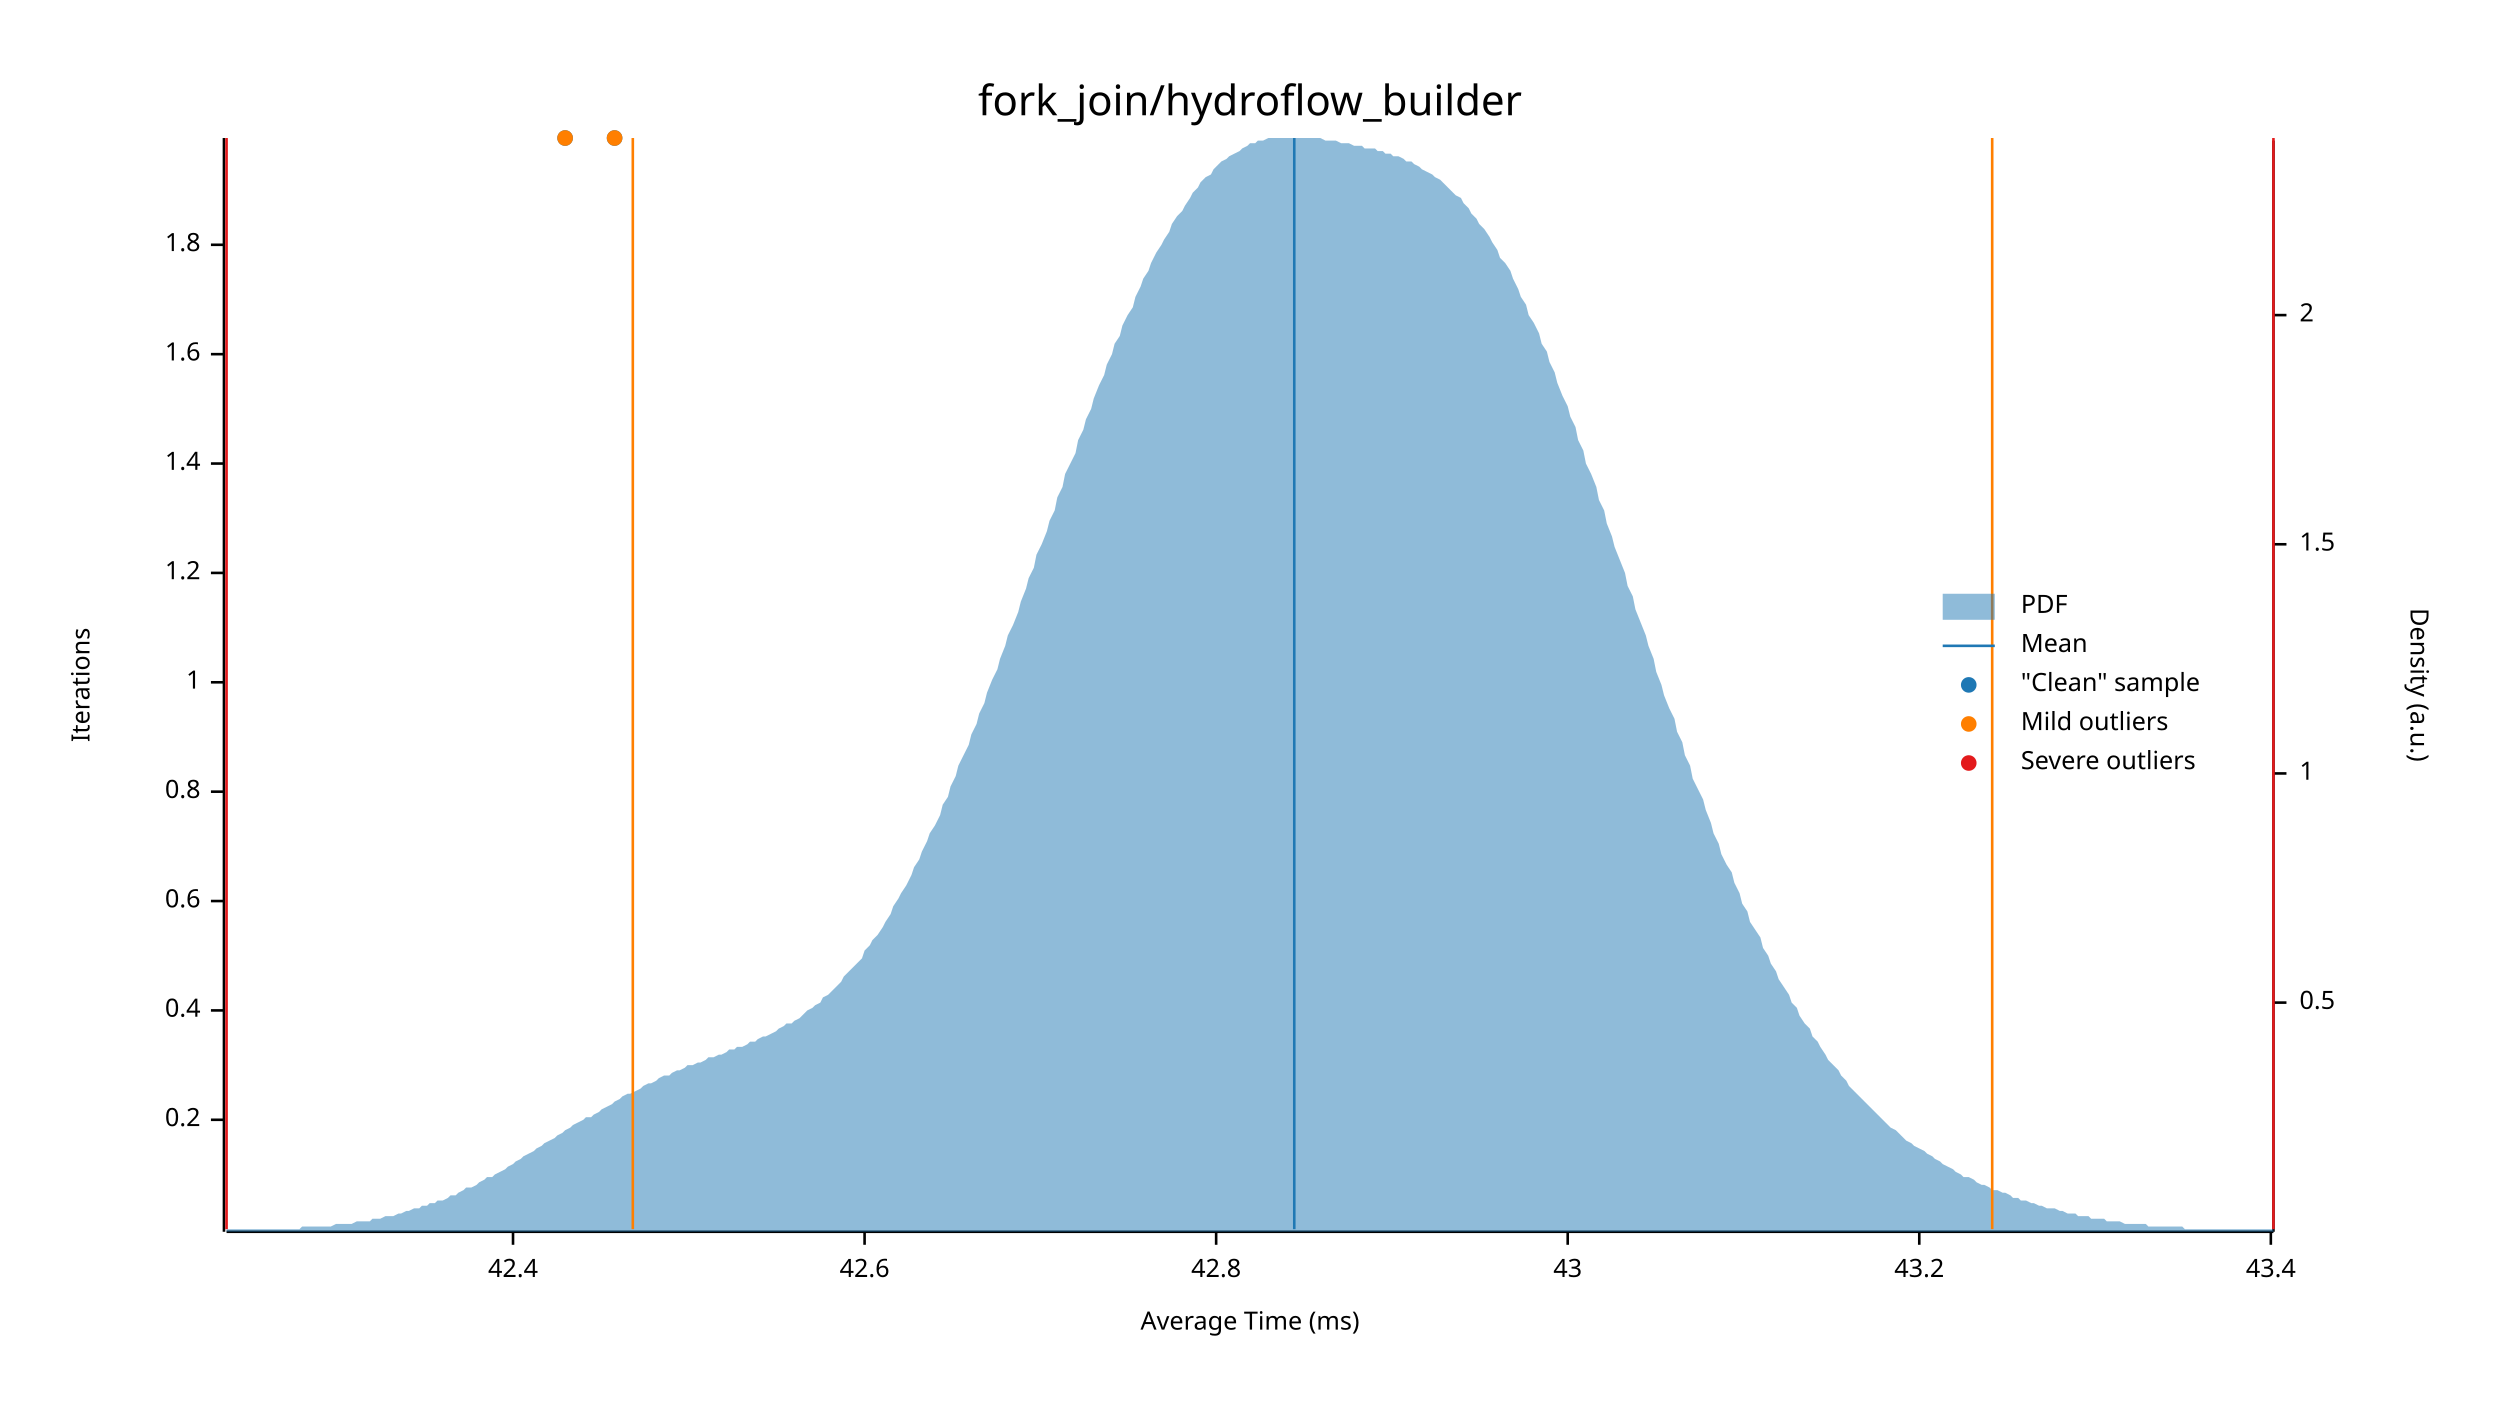
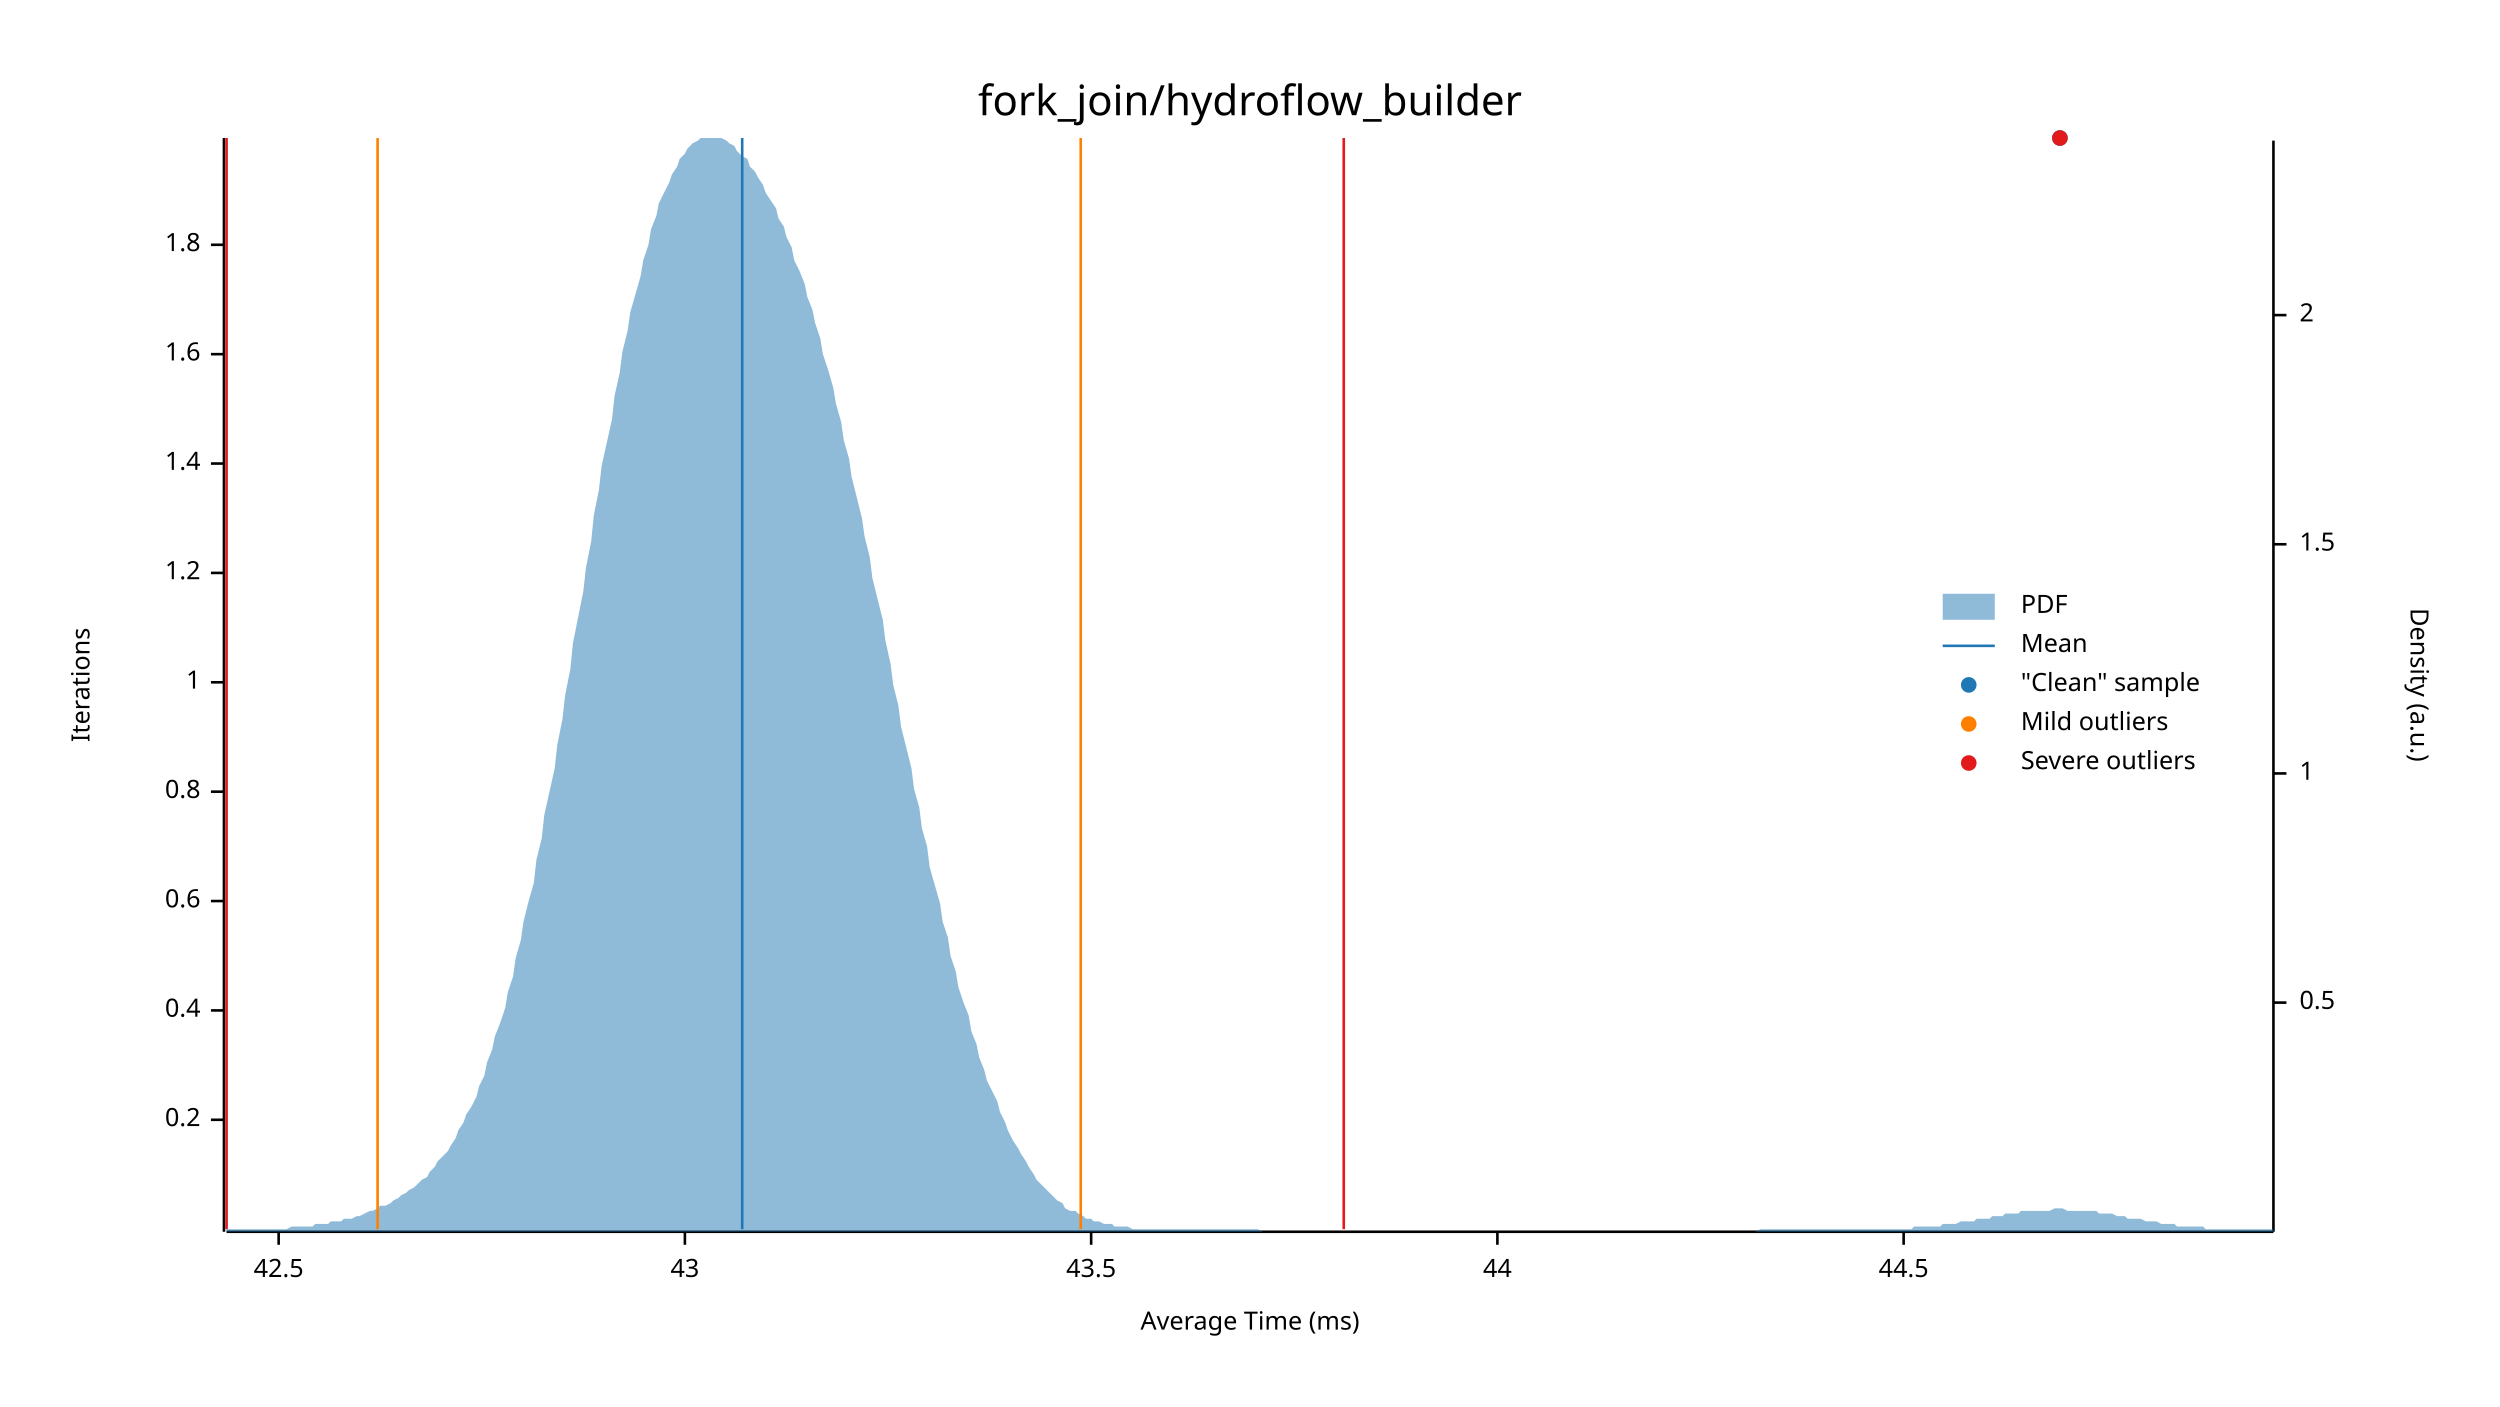
<svg xmlns="http://www.w3.org/2000/svg" width="960" height="540" viewBox="0 0 960 540">
  <text x="480" y="32" dy="0.76em" text-anchor="middle" font-family="sans-serif" font-size="16.129" opacity="1" fill="#000000">
fork_join/hydroflow_builder
</text>
  <text x="27" y="263" dy="0.76em" text-anchor="middle" font-family="sans-serif" font-size="9.677" opacity="1" fill="#000000" transform="rotate(270, 27, 263)">
Iterations
</text>
  <text x="480" y="513" dy="-0.5ex" text-anchor="middle" font-family="sans-serif" font-size="9.677" opacity="1" fill="#000000">
Average Time (ms)
</text>
  <polyline fill="none" opacity="1" stroke="#000000" stroke-width="1" points="86,53 86,473 " />
  <text x="77" y="430" dy="0.5ex" text-anchor="end" font-family="sans-serif" font-size="9.677" opacity="1" fill="#000000">
0.2
</text>
  <polyline fill="none" opacity="1" stroke="#000000" stroke-width="1" points="81,430 86,430 " />
  <text x="77" y="388" dy="0.5ex" text-anchor="end" font-family="sans-serif" font-size="9.677" opacity="1" fill="#000000">
0.4
</text>
  <polyline fill="none" opacity="1" stroke="#000000" stroke-width="1" points="81,388 86,388 " />
  <text x="77" y="346" dy="0.5ex" text-anchor="end" font-family="sans-serif" font-size="9.677" opacity="1" fill="#000000">
0.6
</text>
  <polyline fill="none" opacity="1" stroke="#000000" stroke-width="1" points="81,346 86,346 " />
  <text x="77" y="304" dy="0.5ex" text-anchor="end" font-family="sans-serif" font-size="9.677" opacity="1" fill="#000000">
0.8
</text>
  <polyline fill="none" opacity="1" stroke="#000000" stroke-width="1" points="81,304 86,304 " />
  <text x="77" y="262" dy="0.5ex" text-anchor="end" font-family="sans-serif" font-size="9.677" opacity="1" fill="#000000">
1
</text>
  <polyline fill="none" opacity="1" stroke="#000000" stroke-width="1" points="81,262 86,262 " />
  <text x="77" y="220" dy="0.5ex" text-anchor="end" font-family="sans-serif" font-size="9.677" opacity="1" fill="#000000">
1.2
</text>
  <polyline fill="none" opacity="1" stroke="#000000" stroke-width="1" points="81,220 86,220 " />
  <text x="77" y="178" dy="0.5ex" text-anchor="end" font-family="sans-serif" font-size="9.677" opacity="1" fill="#000000">
1.4
</text>
  <polyline fill="none" opacity="1" stroke="#000000" stroke-width="1" points="81,178 86,178 " />
  <text x="77" y="136" dy="0.5ex" text-anchor="end" font-family="sans-serif" font-size="9.677" opacity="1" fill="#000000">
1.6
</text>
  <polyline fill="none" opacity="1" stroke="#000000" stroke-width="1" points="81,136 86,136 " />
  <text x="77" y="94" dy="0.5ex" text-anchor="end" font-family="sans-serif" font-size="9.677" opacity="1" fill="#000000">
1.8
</text>
  <polyline fill="none" opacity="1" stroke="#000000" stroke-width="1" points="81,94 86,94 " />
  <polyline fill="none" opacity="1" stroke="#000000" stroke-width="1" points="87,473 873,473 " />
-   <text x="197" y="483" dy="0.76em" text-anchor="middle" font-family="sans-serif" font-size="9.677" opacity="1" fill="#000000">
- 42.4
+   <text x="107" y="483" dy="0.76em" text-anchor="middle" font-family="sans-serif" font-size="9.677" opacity="1" fill="#000000">
+ 42.5
</text>
-   <polyline fill="none" opacity="1" stroke="#000000" stroke-width="1" points="197,473 197,478 " />
-   <text x="332" y="483" dy="0.76em" text-anchor="middle" font-family="sans-serif" font-size="9.677" opacity="1" fill="#000000">
- 42.6
- </text>
-   <polyline fill="none" opacity="1" stroke="#000000" stroke-width="1" points="332,473 332,478 " />
-   <text x="467" y="483" dy="0.76em" text-anchor="middle" font-family="sans-serif" font-size="9.677" opacity="1" fill="#000000">
- 42.8
- </text>
-   <polyline fill="none" opacity="1" stroke="#000000" stroke-width="1" points="467,473 467,478 " />
-   <text x="602" y="483" dy="0.76em" text-anchor="middle" font-family="sans-serif" font-size="9.677" opacity="1" fill="#000000">
+   <polyline fill="none" opacity="1" stroke="#000000" stroke-width="1" points="107,473 107,478 " />
+   <text x="263" y="483" dy="0.76em" text-anchor="middle" font-family="sans-serif" font-size="9.677" opacity="1" fill="#000000">
43
</text>
-   <polyline fill="none" opacity="1" stroke="#000000" stroke-width="1" points="602,473 602,478 " />
-   <text x="737" y="483" dy="0.76em" text-anchor="middle" font-family="sans-serif" font-size="9.677" opacity="1" fill="#000000">
- 43.2
+   <polyline fill="none" opacity="1" stroke="#000000" stroke-width="1" points="263,473 263,478 " />
+   <text x="419" y="483" dy="0.76em" text-anchor="middle" font-family="sans-serif" font-size="9.677" opacity="1" fill="#000000">
+ 43.5
</text>
-   <polyline fill="none" opacity="1" stroke="#000000" stroke-width="1" points="737,473 737,478 " />
-   <text x="872" y="483" dy="0.76em" text-anchor="middle" font-family="sans-serif" font-size="9.677" opacity="1" fill="#000000">
- 43.4
+   <polyline fill="none" opacity="1" stroke="#000000" stroke-width="1" points="419,473 419,478 " />
+   <text x="575" y="483" dy="0.76em" text-anchor="middle" font-family="sans-serif" font-size="9.677" opacity="1" fill="#000000">
+ 44
</text>
-   <polyline fill="none" opacity="1" stroke="#000000" stroke-width="1" points="872,473 872,478 " />
+   <polyline fill="none" opacity="1" stroke="#000000" stroke-width="1" points="575,473 575,478 " />
+   <text x="731" y="483" dy="0.76em" text-anchor="middle" font-family="sans-serif" font-size="9.677" opacity="1" fill="#000000">
+ 44.5
+ </text>
+   <polyline fill="none" opacity="1" stroke="#000000" stroke-width="1" points="731,473 731,478 " />
  <text x="933" y="263" dy="0.76em" text-anchor="middle" font-family="sans-serif" font-size="9.677" opacity="1" fill="#000000" transform="rotate(90, 933, 263)">
Density (a.u.)
</text>
  <polyline fill="none" opacity="1" stroke="#000000" stroke-width="1" points="873,54 873,473 " />
  <text x="883" y="385" dy="0.5ex" text-anchor="start" font-family="sans-serif" font-size="9.677" opacity="1" fill="#000000">
0.5
</text>
  <polyline fill="none" opacity="1" stroke="#000000" stroke-width="1" points="873,385 878,385 " />
  <text x="883" y="297" dy="0.5ex" text-anchor="start" font-family="sans-serif" font-size="9.677" opacity="1" fill="#000000">
1
</text>
  <polyline fill="none" opacity="1" stroke="#000000" stroke-width="1" points="873,297 878,297 " />
  <text x="883" y="209" dy="0.5ex" text-anchor="start" font-family="sans-serif" font-size="9.677" opacity="1" fill="#000000">
1.5
</text>
  <polyline fill="none" opacity="1" stroke="#000000" stroke-width="1" points="873,209 878,209 " />
  <text x="883" y="121" dy="0.5ex" text-anchor="start" font-family="sans-serif" font-size="9.677" opacity="1" fill="#000000">
2
</text>
  <polyline fill="none" opacity="1" stroke="#000000" stroke-width="1" points="873,121 878,121 " />
-   <polygon opacity="0.5" fill="#1F78B4" points="87,472 88,472 90,472 91,472 93,472 94,472 96,472 98,472 99,472 101,472 102,472 104,472 105,472 107,472 109,472 110,472 112,472 113,472 115,472 116,471 118,471 120,471 121,471 123,471 124,471 126,471 127,471 129,470 131,470 132,470 134,470 135,470 137,469 138,469 140,469 142,469 143,468 145,468 146,468 148,467 150,467 151,467 153,466 154,466 156,465 157,465 159,464 161,464 162,463 164,463 165,462 167,462 168,461 170,461 172,460 173,459 175,459 176,458 178,457 179,456 181,456 183,455 184,454 186,453 187,452 189,452 190,451 192,450 194,449 195,448 197,447 198,446 200,445 201,444 203,443 205,442 206,441 208,440 209,439 211,438 213,437 214,436 216,435 217,434 219,433 220,432 222,431 224,430 225,429 227,429 228,428 230,427 231,426 233,425 235,424 236,423 238,422 239,421 241,420 242,420 244,419 246,418 247,417 249,416 250,416 252,415 253,414 255,413 257,413 258,412 260,411 261,411 263,410 264,409 266,409 268,408 269,408 271,407 272,406 274,406 276,405 277,405 279,404 280,403 282,403 283,402 285,402 287,401 288,400 290,400 291,399 293,398 294,398 296,397 298,396 299,395 301,394 302,393 304,393 305,392 307,391 309,389 310,388 312,387 313,386 315,385 316,383 318,382 320,380 321,379 323,377 324,375 326,373 327,372 329,370 331,368 332,365 334,363 335,361 337,359 339,356 340,354 342,351 343,348 345,345 346,343 348,340 350,336 351,333 353,330 354,327 356,323 357,320 359,317 361,313 362,309 364,306 365,302 367,298 368,294 370,290 372,286 373,282 375,278 376,274 378,270 379,266 381,261 383,257 384,253 386,248 387,244 389,240 391,235 392,231 394,226 395,222 397,218 398,213 400,209 402,204 403,200 405,196 406,191 408,187 409,182 411,178 413,174 414,169 416,165 417,161 419,157 420,153 422,148 424,144 425,140 427,136 428,132 430,129 431,125 433,121 435,118 436,114 438,110 439,107 441,104 442,101 444,97 446,94 447,92 449,89 450,86 452,83 454,81 455,79 457,76 458,74 460,72 461,70 463,68 465,67 466,65 468,63 469,62 471,61 472,60 474,59 476,58 477,57 479,56 480,55 482,55 483,54 485,54 487,53 488,53 490,53 491,53 493,53 494,53 496,53 498,53 499,53 501,53 502,53 504,53 505,53 507,53 509,54 510,54 512,54 513,54 515,55 517,55 518,55 520,56 521,56 523,56 524,57 526,57 528,57 529,58 531,58 532,59 534,59 535,60 537,60 539,61 540,62 542,62 543,63 545,64 546,65 548,66 550,67 551,68 553,69 554,70 556,72 557,73 559,75 561,76 562,78 564,80 565,82 567,84 568,86 570,88 572,91 573,93 575,96 576,99 578,101 580,104 581,107 583,111 584,114 586,117 587,121 589,124 591,128 592,132 594,135 595,139 597,143 598,147 600,152 602,156 603,160 605,164 606,169 608,173 609,178 611,182 613,187 614,192 616,196 617,201 619,206 620,210 622,215 624,220 625,225 627,229 628,234 630,239 632,244 633,248 635,253 636,258 638,263 639,267 641,272 643,276 644,281 646,285 647,290 649,294 650,299 652,303 654,307 655,311 657,316 658,320 660,324 661,328 663,332 665,335 666,339 668,343 669,347 671,350 672,354 674,357 676,360 677,364 679,367 680,370 682,373 683,376 685,379 687,382 688,385 690,387 691,390 693,393 695,395 696,398 698,400 699,402 701,405 702,407 704,409 706,411 707,413 709,415 710,417 712,419 713,420 715,422 717,424 718,425 720,427 721,428 723,430 724,431 726,433 728,434 729,435 731,437 732,438 734,439 735,440 737,441 739,442 740,443 742,444 743,445 745,446 746,447 748,448 750,449 751,450 753,451 754,452 756,452 758,453 759,454 761,455 762,455 764,456 765,457 767,457 769,458 770,458 772,459 773,460 775,460 776,461 778,461 780,462 781,462 783,463 784,463 786,464 787,464 789,464 791,465 792,465 794,466 795,466 797,466 798,467 800,467 802,467 803,468 805,468 806,468 808,468 809,469 811,469 813,469 814,469 816,470 817,470 819,470 821,470 822,470 824,470 825,471 827,471 828,471 830,471 832,471 833,471 835,471 836,471 838,471 839,472 841,472 843,472 844,472 846,472 847,472 849,472 850,472 852,472 854,472 855,472 857,472 858,472 860,472 861,472 863,472 865,472 866,472 868,472 869,472 871,472 873,472 873,473 87,473 " />
-   <polyline fill="none" opacity="1" stroke="#1F78B4" stroke-width="1" points="497,472 497,53 " />
-   <polyline fill="none" opacity="1" stroke="#FF7F00" stroke-width="1" points="243,472 243,53 " />
-   <polyline fill="none" opacity="1" stroke="#FF7F00" stroke-width="1" points="765,472 765,53 " />
+   <polygon opacity="0.5" fill="#1F78B4" points="87,472 88,472 90,472 91,472 93,472 94,472 96,472 98,472 99,472 101,472 102,472 104,472 105,472 107,472 109,472 110,472 112,471 113,471 115,471 116,471 118,471 120,471 121,470 123,470 124,470 126,470 127,469 129,469 131,469 132,468 134,468 135,468 137,467 138,467 140,466 142,465 143,465 145,464 146,463 148,463 150,462 151,461 153,460 154,459 156,458 157,457 159,456 161,454 162,453 164,452 165,450 167,448 168,446 170,444 172,442 173,440 175,437 176,434 178,431 179,428 181,425 183,421 184,417 186,413 187,408 189,403 190,398 192,393 194,387 195,381 197,375 198,368 200,361 201,354 203,346 205,339 206,330 208,322 209,313 211,304 213,295 214,286 216,276 217,267 219,257 220,247 222,237 224,227 225,218 227,208 228,198 230,188 231,179 233,170 235,161 236,152 238,143 239,135 241,127 242,120 244,113 246,106 247,100 249,94 250,88 252,83 253,78 255,74 257,70 258,67 260,64 261,61 263,59 264,57 266,55 268,54 269,53 271,53 272,53 274,53 276,53 277,53 279,54 280,55 282,56 283,58 285,60 287,61 288,64 290,66 291,68 293,71 294,74 296,77 298,80 299,84 301,87 302,91 304,95 305,100 307,104 309,109 310,114 312,119 313,124 315,130 316,136 318,142 320,149 321,155 323,162 324,169 326,176 327,183 329,191 331,199 332,206 334,214 335,222 337,230 339,238 340,246 342,255 343,263 345,271 346,279 348,287 350,295 351,303 353,310 354,318 356,325 357,333 359,340 361,347 362,354 364,360 365,367 367,373 368,379 370,385 372,390 373,396 375,401 376,406 378,411 379,415 381,419 383,423 384,427 386,431 387,434 389,438 391,441 392,443 394,446 395,448 397,451 398,453 400,455 402,457 403,458 405,460 406,461 408,462 409,464 411,465 413,465 414,466 416,467 417,468 419,468 420,469 422,469 424,470 425,470 427,470 428,471 430,471 431,471 433,471 435,472 436,472 438,472 439,472 441,472 442,472 444,472 446,472 447,472 449,472 450,472 452,472 454,472 455,472 457,472 458,472 460,472 461,472 463,472 465,472 466,472 468,472 469,472 471,472 472,472 474,472 476,472 477,472 479,472 480,472 482,472 483,472 485,473 487,473 488,473 490,473 491,473 493,473 494,473 496,473 498,473 499,473 501,473 502,473 504,473 505,473 507,473 509,473 510,473 512,473 513,473 515,473 517,473 518,473 520,473 521,473 523,473 524,473 526,473 528,473 529,473 531,473 532,473 534,473 535,473 537,473 539,473 540,473 542,473 543,473 545,473 546,473 548,473 550,473 551,473 553,473 554,473 556,473 557,473 559,473 561,473 562,473 564,473 565,473 567,473 568,473 570,473 572,473 573,473 575,473 576,473 578,473 580,473 581,473 583,473 584,473 586,473 587,473 589,473 591,473 592,473 594,473 595,473 597,473 598,473 600,473 602,473 603,473 605,473 606,473 608,473 609,473 611,473 613,473 614,473 616,473 617,473 619,473 620,473 622,473 624,473 625,473 627,473 628,473 630,473 632,473 633,473 635,473 636,473 638,473 639,473 641,473 643,473 644,473 646,473 647,473 649,473 650,473 652,473 654,473 655,473 657,473 658,473 660,473 661,473 663,473 665,473 666,473 668,473 669,473 671,473 672,473 674,473 676,472 677,472 679,472 680,472 682,472 683,472 685,472 687,472 688,472 690,472 691,472 693,472 695,472 696,472 698,472 699,472 701,472 702,472 704,472 706,472 707,472 709,472 710,472 712,472 713,472 715,472 717,472 718,472 720,472 721,472 723,472 724,472 726,472 728,472 729,472 731,472 732,472 734,472 735,471 737,471 739,471 740,471 742,471 743,471 745,471 746,470 748,470 750,470 751,470 753,469 754,469 756,469 758,469 759,468 761,468 762,468 764,468 765,467 767,467 769,467 770,466 772,466 773,466 775,466 776,465 778,465 780,465 781,465 783,465 784,465 786,465 787,465 789,464 791,464 792,464 794,465 795,465 797,465 798,465 800,465 802,465 803,465 805,465 806,466 808,466 809,466 811,466 813,467 814,467 816,467 817,468 819,468 821,468 822,468 824,469 825,469 827,469 828,469 830,470 832,470 833,470 835,470 836,471 838,471 839,471 841,471 843,471 844,471 846,471 847,472 849,472 850,472 852,472 854,472 855,472 857,472 858,472 860,472 861,472 863,472 865,472 866,472 868,472 869,472 871,472 873,472 873,473 87,473 " />
+   <polyline fill="none" opacity="1" stroke="#1F78B4" stroke-width="1" points="285,472 285,53 " />
+   <polyline fill="none" opacity="1" stroke="#FF7F00" stroke-width="1" points="145,472 145,53 " />
+   <polyline fill="none" opacity="1" stroke="#FF7F00" stroke-width="1" points="415,472 415,53 " />
  <polyline fill="none" opacity="1" stroke="#E31A1C" stroke-width="1" points="87,472 87,53 " />
-   <polyline fill="none" opacity="1" stroke="#E31A1C" stroke-width="1" points="873,472 873,53 " />
-   <circle cx="236" cy="53" r="3" opacity="1" fill="#1F78B4" stroke="none" stroke-width="1" />
-   <circle cx="217" cy="53" r="3" opacity="1" fill="#1F78B4" stroke="none" stroke-width="1" />
-   <circle cx="236" cy="53" r="3" opacity="1" fill="#FF7F00" stroke="none" stroke-width="1" />
-   <circle cx="217" cy="53" r="3" opacity="1" fill="#FF7F00" stroke="none" stroke-width="1" />
+   <polyline fill="none" opacity="1" stroke="#E31A1C" stroke-width="1" points="516,472 516,53 " />
+   <circle cx="791" cy="53" r="3" opacity="1" fill="#1F78B4" stroke="none" stroke-width="1" />
+   <circle cx="791" cy="53" r="3" opacity="1" fill="#E31A1C" stroke="none" stroke-width="1" />
  <text x="776" y="228" dy="0.76em" text-anchor="start" font-family="sans-serif" font-size="9.677" opacity="1" fill="#000000">
PDF
</text>
  <text x="776" y="243" dy="0.76em" text-anchor="start" font-family="sans-serif" font-size="9.677" opacity="1" fill="#000000">
Mean
</text>
  <text x="776" y="258" dy="0.76em" text-anchor="start" font-family="sans-serif" font-size="9.677" opacity="1" fill="#000000">
"Clean" sample
</text>
  <text x="776" y="273" dy="0.76em" text-anchor="start" font-family="sans-serif" font-size="9.677" opacity="1" fill="#000000">
Mild outliers
</text>
  <text x="776" y="288" dy="0.76em" text-anchor="start" font-family="sans-serif" font-size="9.677" opacity="1" fill="#000000">
Severe outliers
</text>
  <rect x="746" y="228" width="20" height="10" opacity="0.5" fill="#1F78B4" stroke="none" />
  <polyline fill="none" opacity="1" stroke="#1F78B4" stroke-width="1" points="746,248 766,248 " />
  <circle cx="756" cy="263" r="3" opacity="1" fill="#1F78B4" stroke="none" stroke-width="1" />
  <circle cx="756" cy="278" r="3" opacity="1" fill="#FF7F00" stroke="none" stroke-width="1" />
  <circle cx="756" cy="293" r="3" opacity="1" fill="#E31A1C" stroke="none" stroke-width="1" />
</svg>
